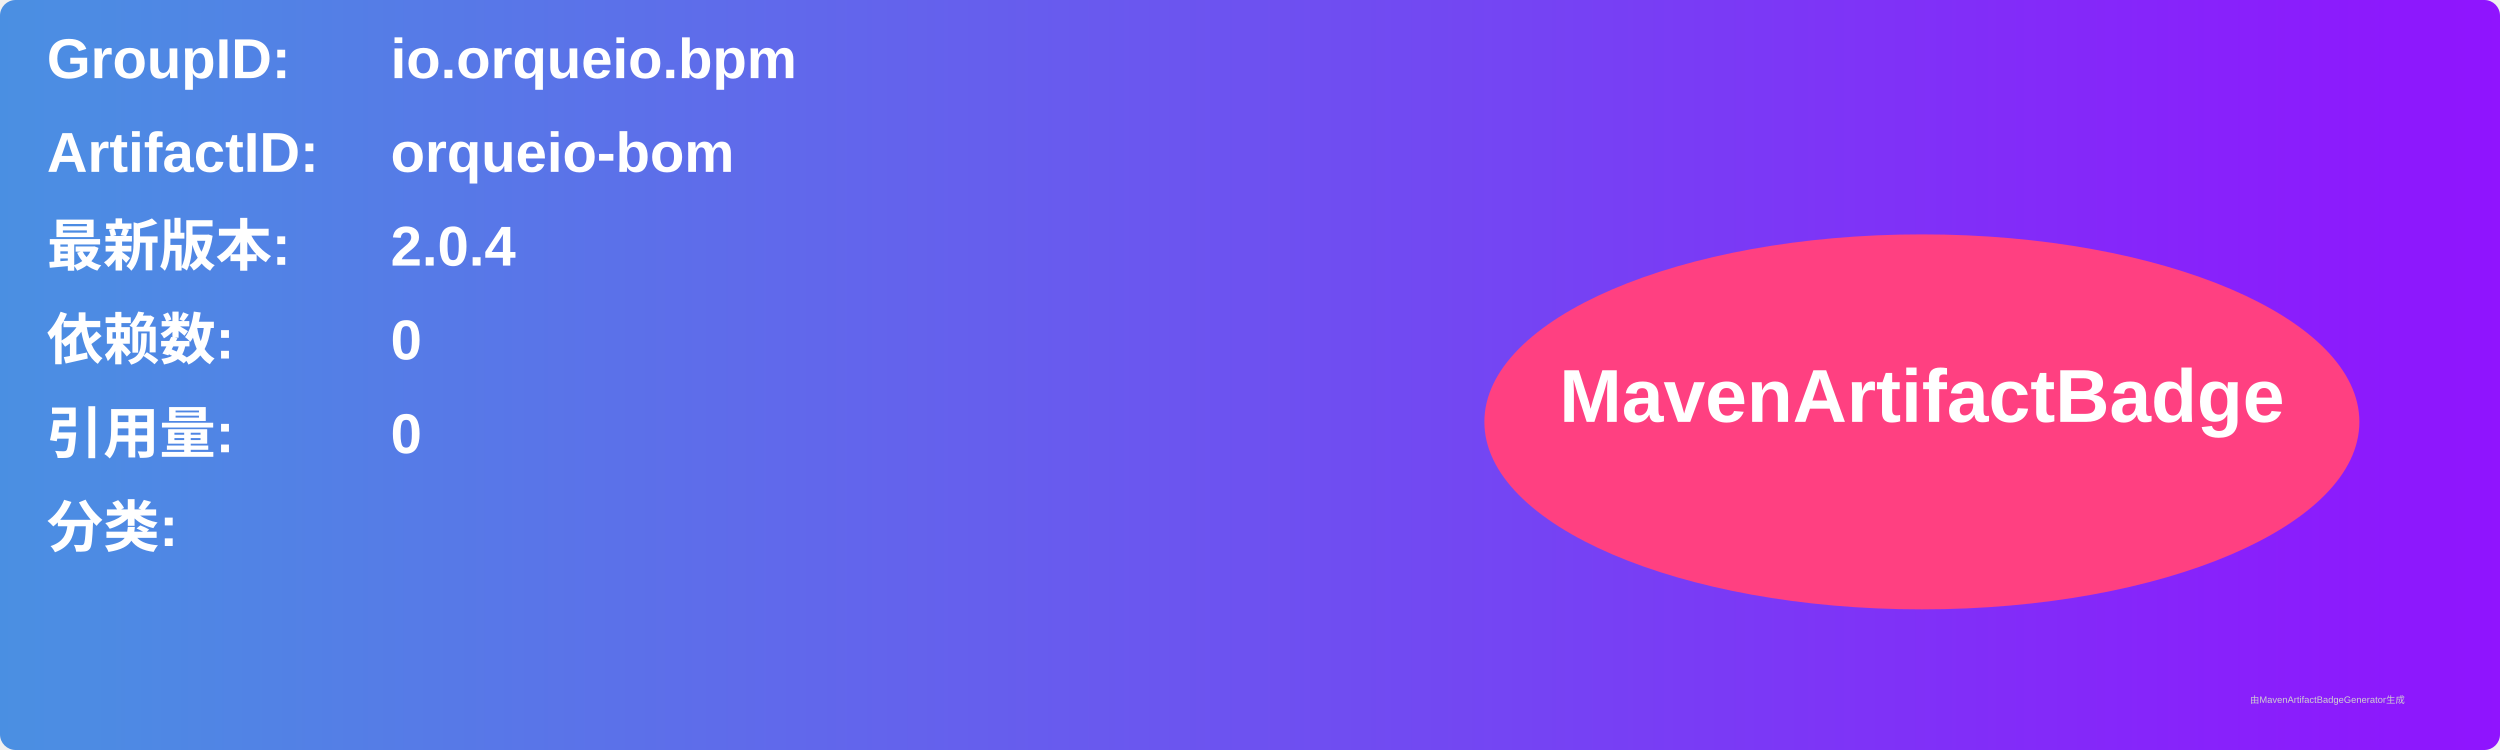
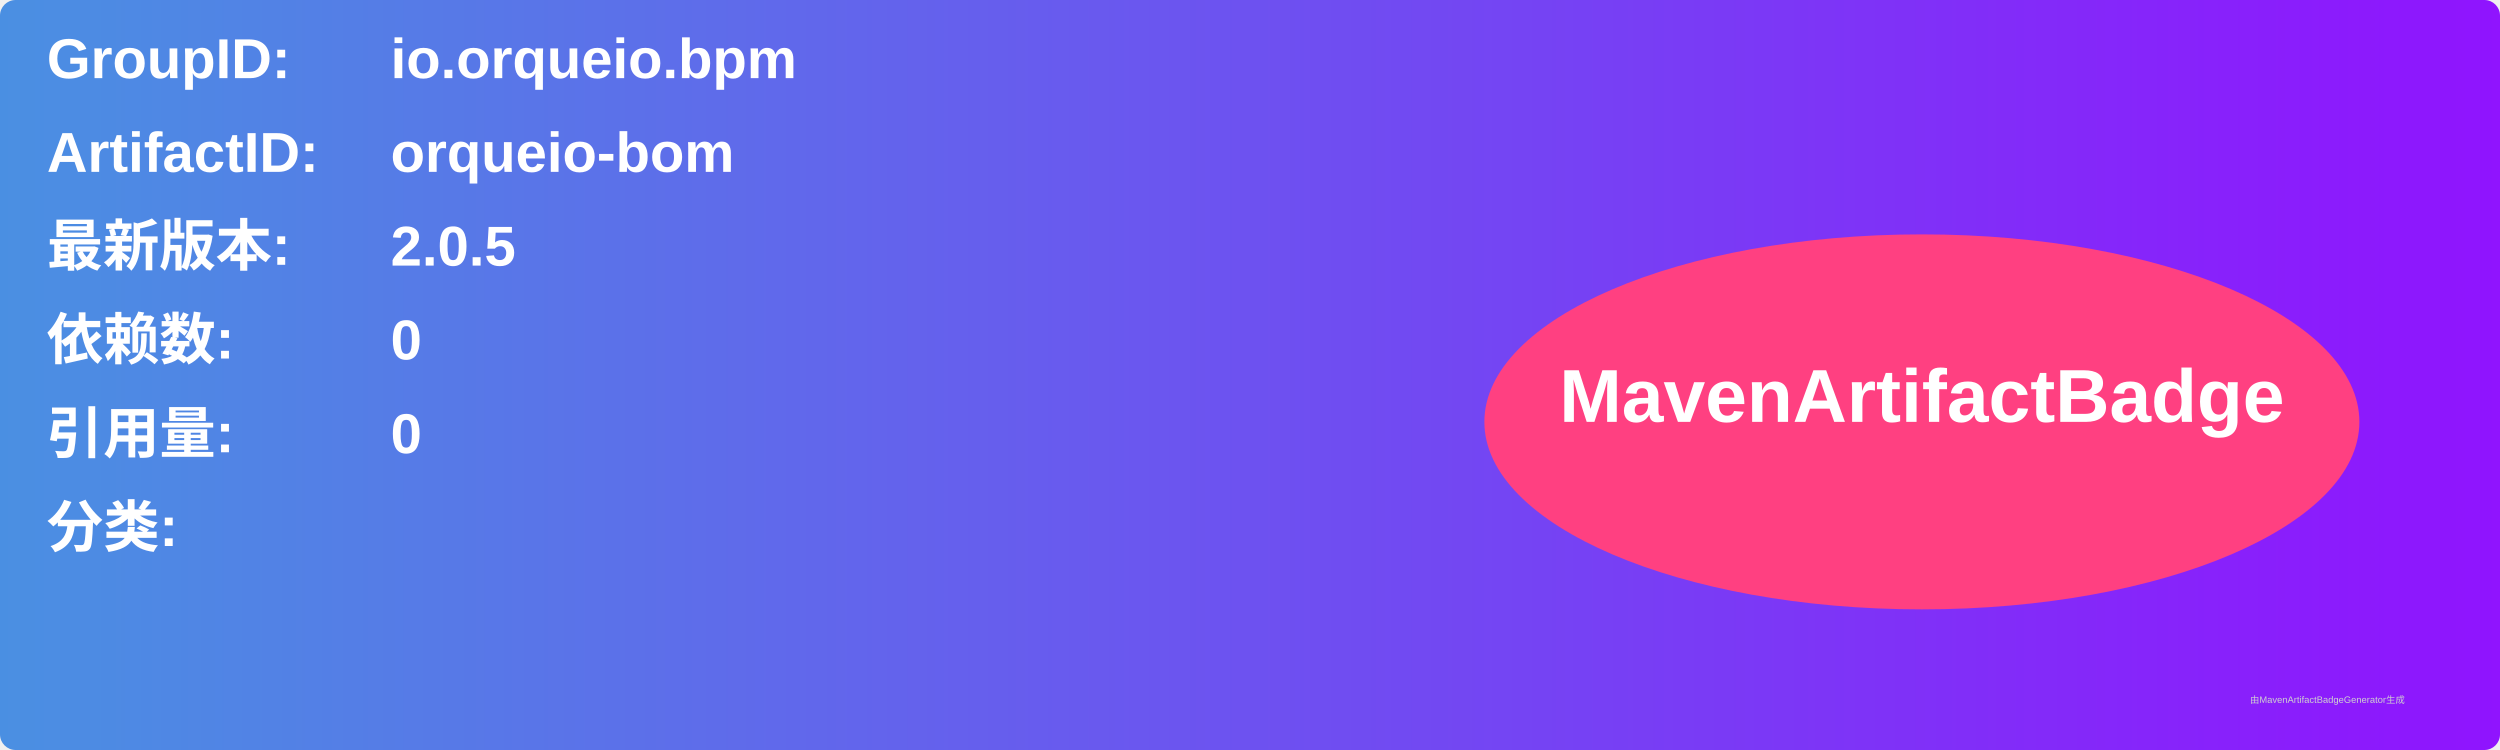
<svg xmlns="http://www.w3.org/2000/svg" width="800" height="240" viewBox="0 0 800 240">
  <linearGradient id="grad" x1="0%" y1="0%" x2="100%" y2="0%">
    <stop offset="0%" stop-color="#4a90e2" />
    <stop offset="100%" stop-color="#9013fe" />
  </linearGradient>
  <rect width="100%" height="100%" rx="5" ry="5" fill="url(#grad)" />
  <g transform="translate(15, 15)">
    <text x="0" y="10" font-family="Arial" font-size="18" fill="white" font-weight="bold" width="260">GroupID:</text>
    <text x="110" y="10" font-family="Arial" font-size="18" fill="white" font-weight="bold" width="460">io.orqueio.bpm</text>
    <text x="0" y="40" font-family="Arial" font-size="18" fill="white" font-weight="bold" width="260">ArtifactID:</text>
    <text x="110" y="40" font-family="Arial" font-size="18" fill="white" font-weight="bold" width="460">orqueio-bom</text>
    <text x="0" y="70" font-family="Arial" font-size="18" fill="white" font-weight="bold">最新版本:</text>
    <text x="110" y="70" font-family="Arial" font-size="18" fill="white" font-weight="bold">
-       <tspan font-weight="bold">2.0.4</tspan>
+       <tspan font-weight="bold">2.0.5</tspan>
    </text>
    <text x="0" y="100" font-family="Arial" font-size="18" fill="white" font-weight="bold">依赖数: </text>
    <text x="110" y="100" font-family="Arial" font-size="18" fill="white">
      <tspan font-weight="bold">0</tspan>
    </text>
    <text x="0" y="130" font-family="Arial" font-size="18" fill="white" font-weight="bold">引用量: </text>
    <text x="110" y="130" font-family="Arial" font-size="18" fill="white">
      <tspan font-weight="bold">0</tspan>
    </text>
    <text x="0" y="160" font-family="Arial" font-size="18" fill="white" font-weight="bold">分类:</text>
    <text x="10" y="190" font-family="Arial" font-size="10" fill="white">
      <tspan font-weight="bold" />
    </text>
    <ellipse cx="600" cy="120" rx="140" ry="60" fill="#ff4081" />
    <text x="600" y="120" text-anchor="middle" font-family="Arial" font-size="24" fill="white" font-weight="bold">MavenArtifactBadge</text>
  </g>
  <text x="720" y="225" font-family="Arial" font-size="3" fill="#d0d0d0">由MavenArtifactBadgeGenerator生成</text>
</svg>
